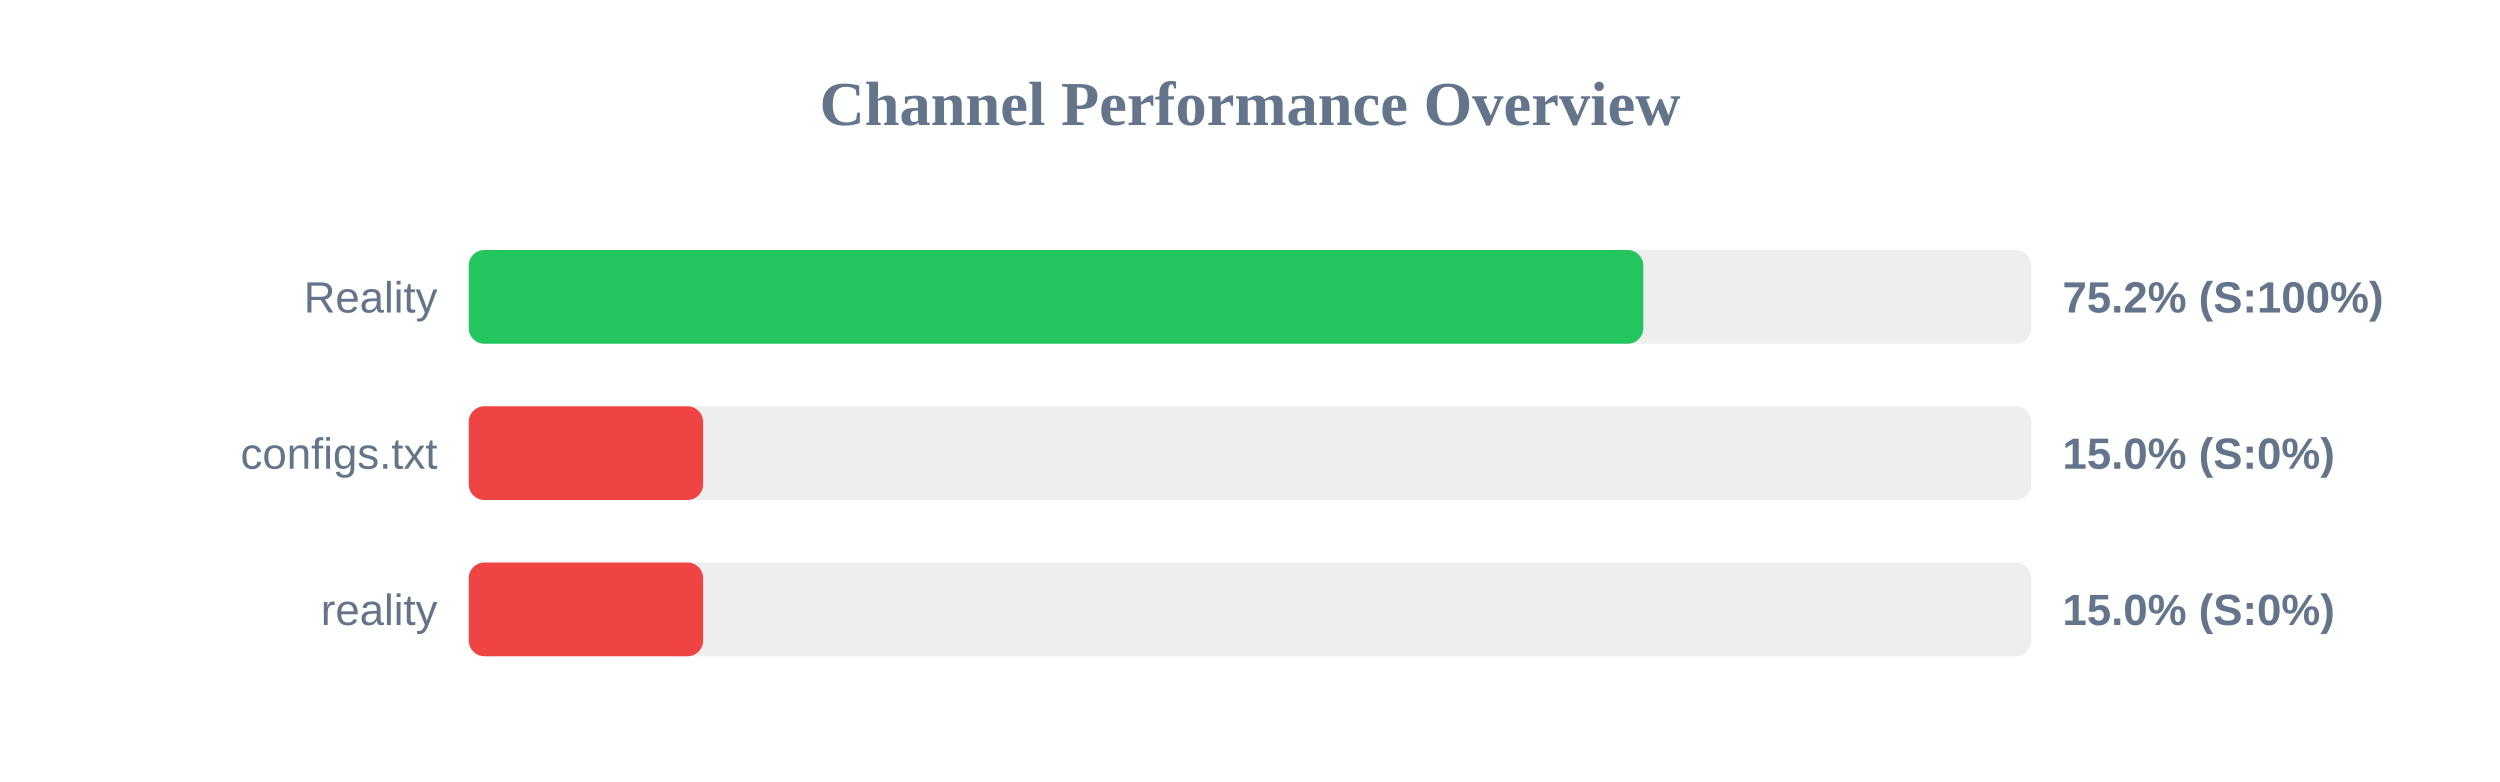
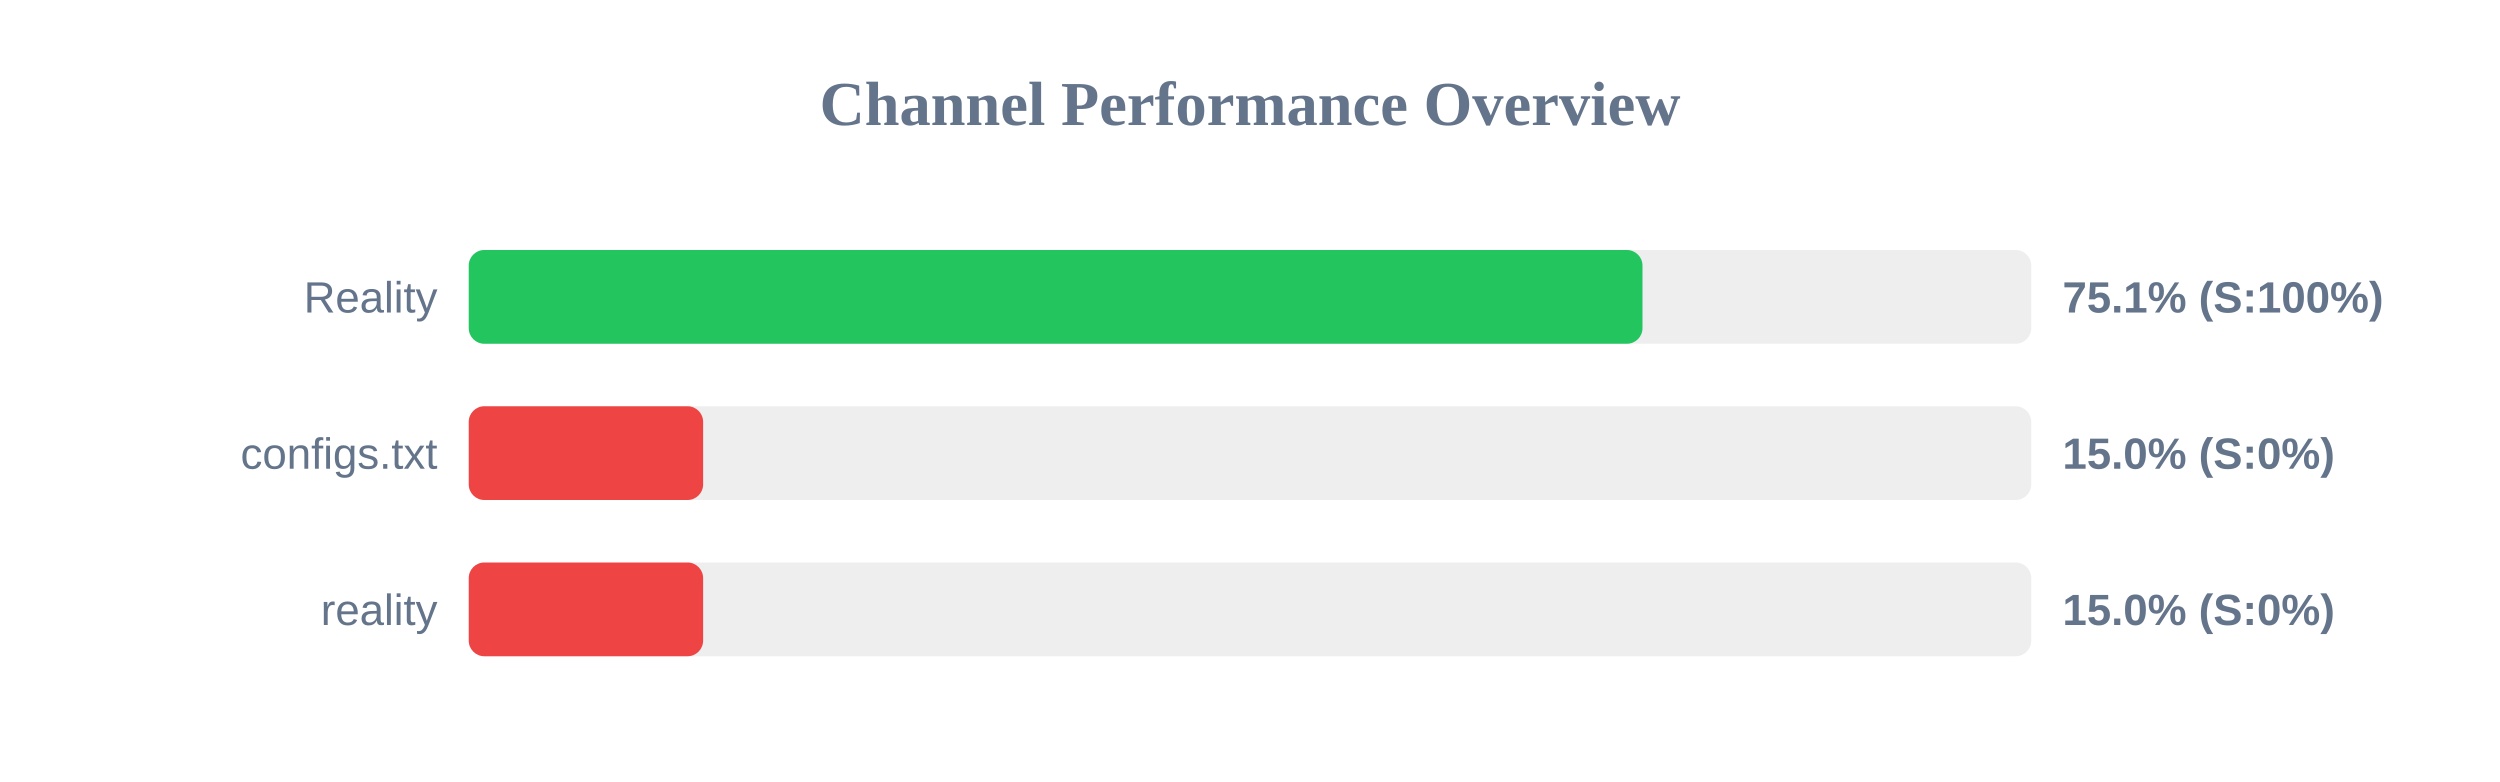
<svg xmlns="http://www.w3.org/2000/svg" width="800" height="250" version="1.1">
  <style>
        .row { font: 14px Arial; fill: #64748b; }
        .score { font: bold 14px Arial; fill: #64748b; }
    </style>
  <text x="400" y="40" text-anchor="middle" font-size="20px" font-weight="bold" fill="#64748b">Channel Performance Overview</text>
  <rect x="150" y="80" width="500" height="30" fill="#eee" rx="5" />
-   <rect x="150" y="80" width="375.85" height="30" fill="#22c55e" rx="5" />
+   <rect x="150" y="80" width="375.6" height="30" fill="#22c55e" rx="5" />
  <text x="140" y="100" text-anchor="end" class="row">Reality</text>
-   <text x="660" y="100" text-anchor="start" class="score">75.2% (S:100%)</text>
+   <text x="660" y="100" text-anchor="start" class="score">75.1% (S:100%)</text>
  <rect x="150" y="130" width="500" height="30" fill="#eee" rx="5" />
  <rect x="150" y="130" width="75.0" height="30" fill="#ef4444" rx="5" />
  <text x="140" y="150" text-anchor="end" class="row">configs.txt</text>
  <text x="660" y="150" text-anchor="start" class="score">15.0% (S:0%)</text>
  <rect x="150" y="180" width="500" height="30" fill="#eee" rx="5" />
  <rect x="150" y="180" width="75.0" height="30" fill="#ef4444" rx="5" />
  <text x="140" y="200" text-anchor="end" class="row">reality</text>
  <text x="660" y="200" text-anchor="start" class="score">15.0% (S:0%)</text>
</svg>
